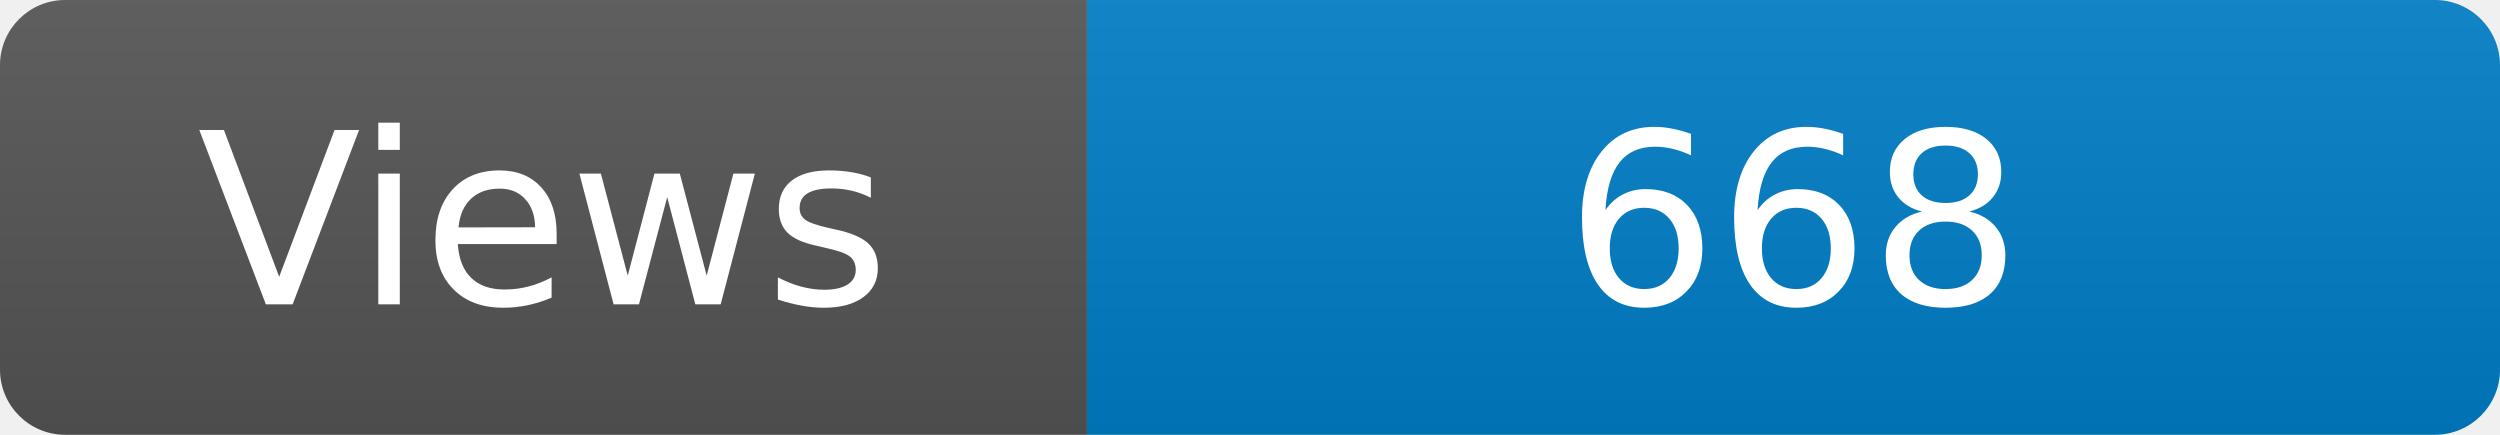
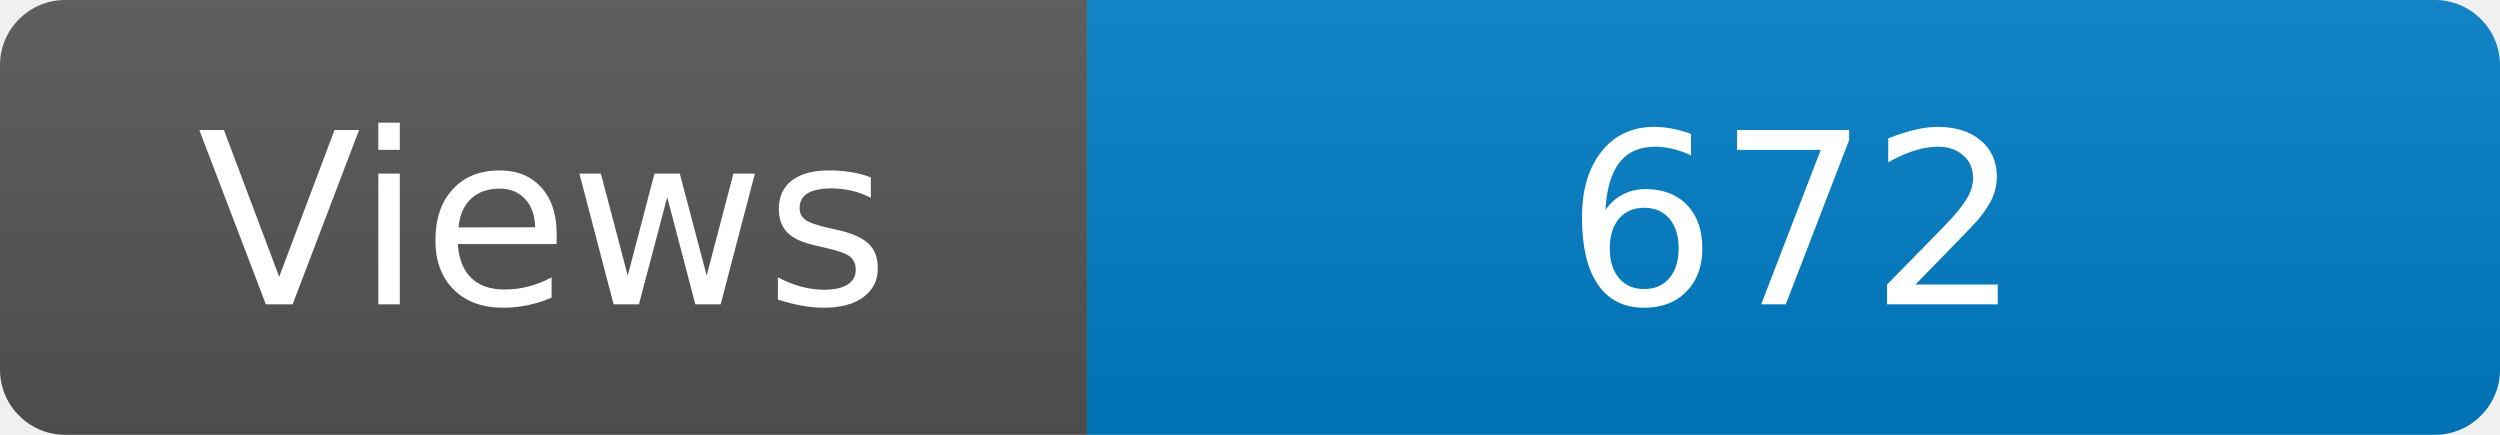
<svg xmlns="http://www.w3.org/2000/svg" width="115" height="20" role="img" aria-label="Maintained?: yes">
  <linearGradient id="s" x2="0" y2="100%">
    <stop offset="0" stop-color="#bbb" stop-opacity=".1" />
    <stop offset="1" stop-opacity=".1" />
  </linearGradient>
  <clipPath id="r">
    <rect width="115" height="20" rx="3" fill="#fff" />
  </clipPath>
  <g clip-path="url(#r)">
    <rect width="50" height="20" fill="#555" />
    <rect x="50" width="160" height="20" fill="#007ec6" />
    <rect width="115" height="20" fill="url(#s)" />
  </g>
  <g fill="#fff" text-anchor="middle" font-family="Verdana,Geneva,DejaVu Sans,sans-serif" font-size="110">
    <text x="250" y="140" transform="scale(.1)" fill="#fff">Views</text>
-     <text x="825" y="140" transform="scale(.1)" fill="#fff">668</text>
+     <text x="825" y="140" transform="scale(.1)" fill="#fff">672</text>
  </g>
</svg>
